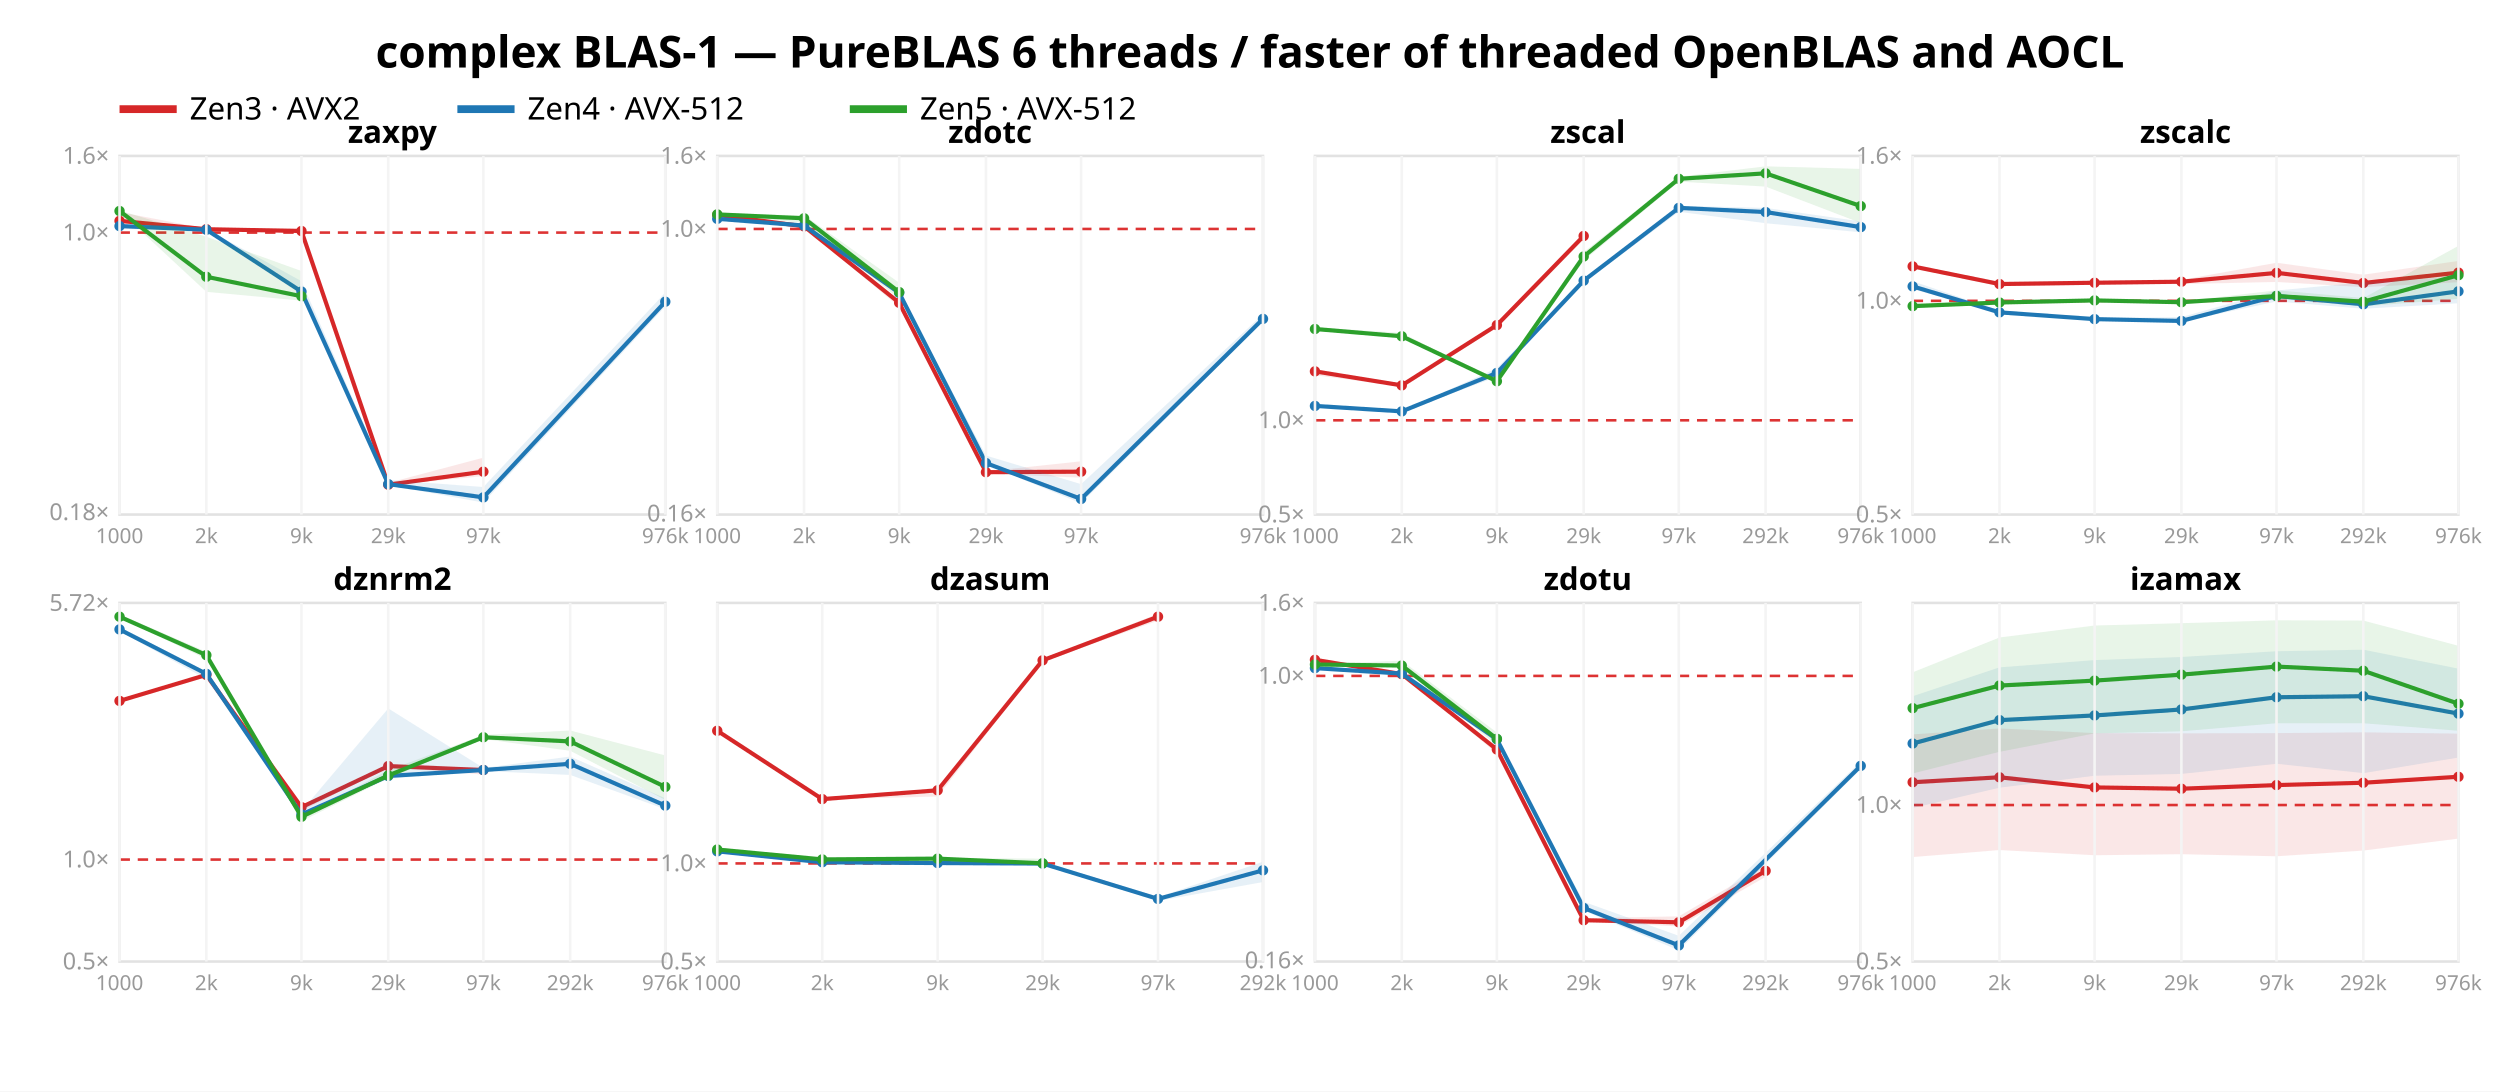
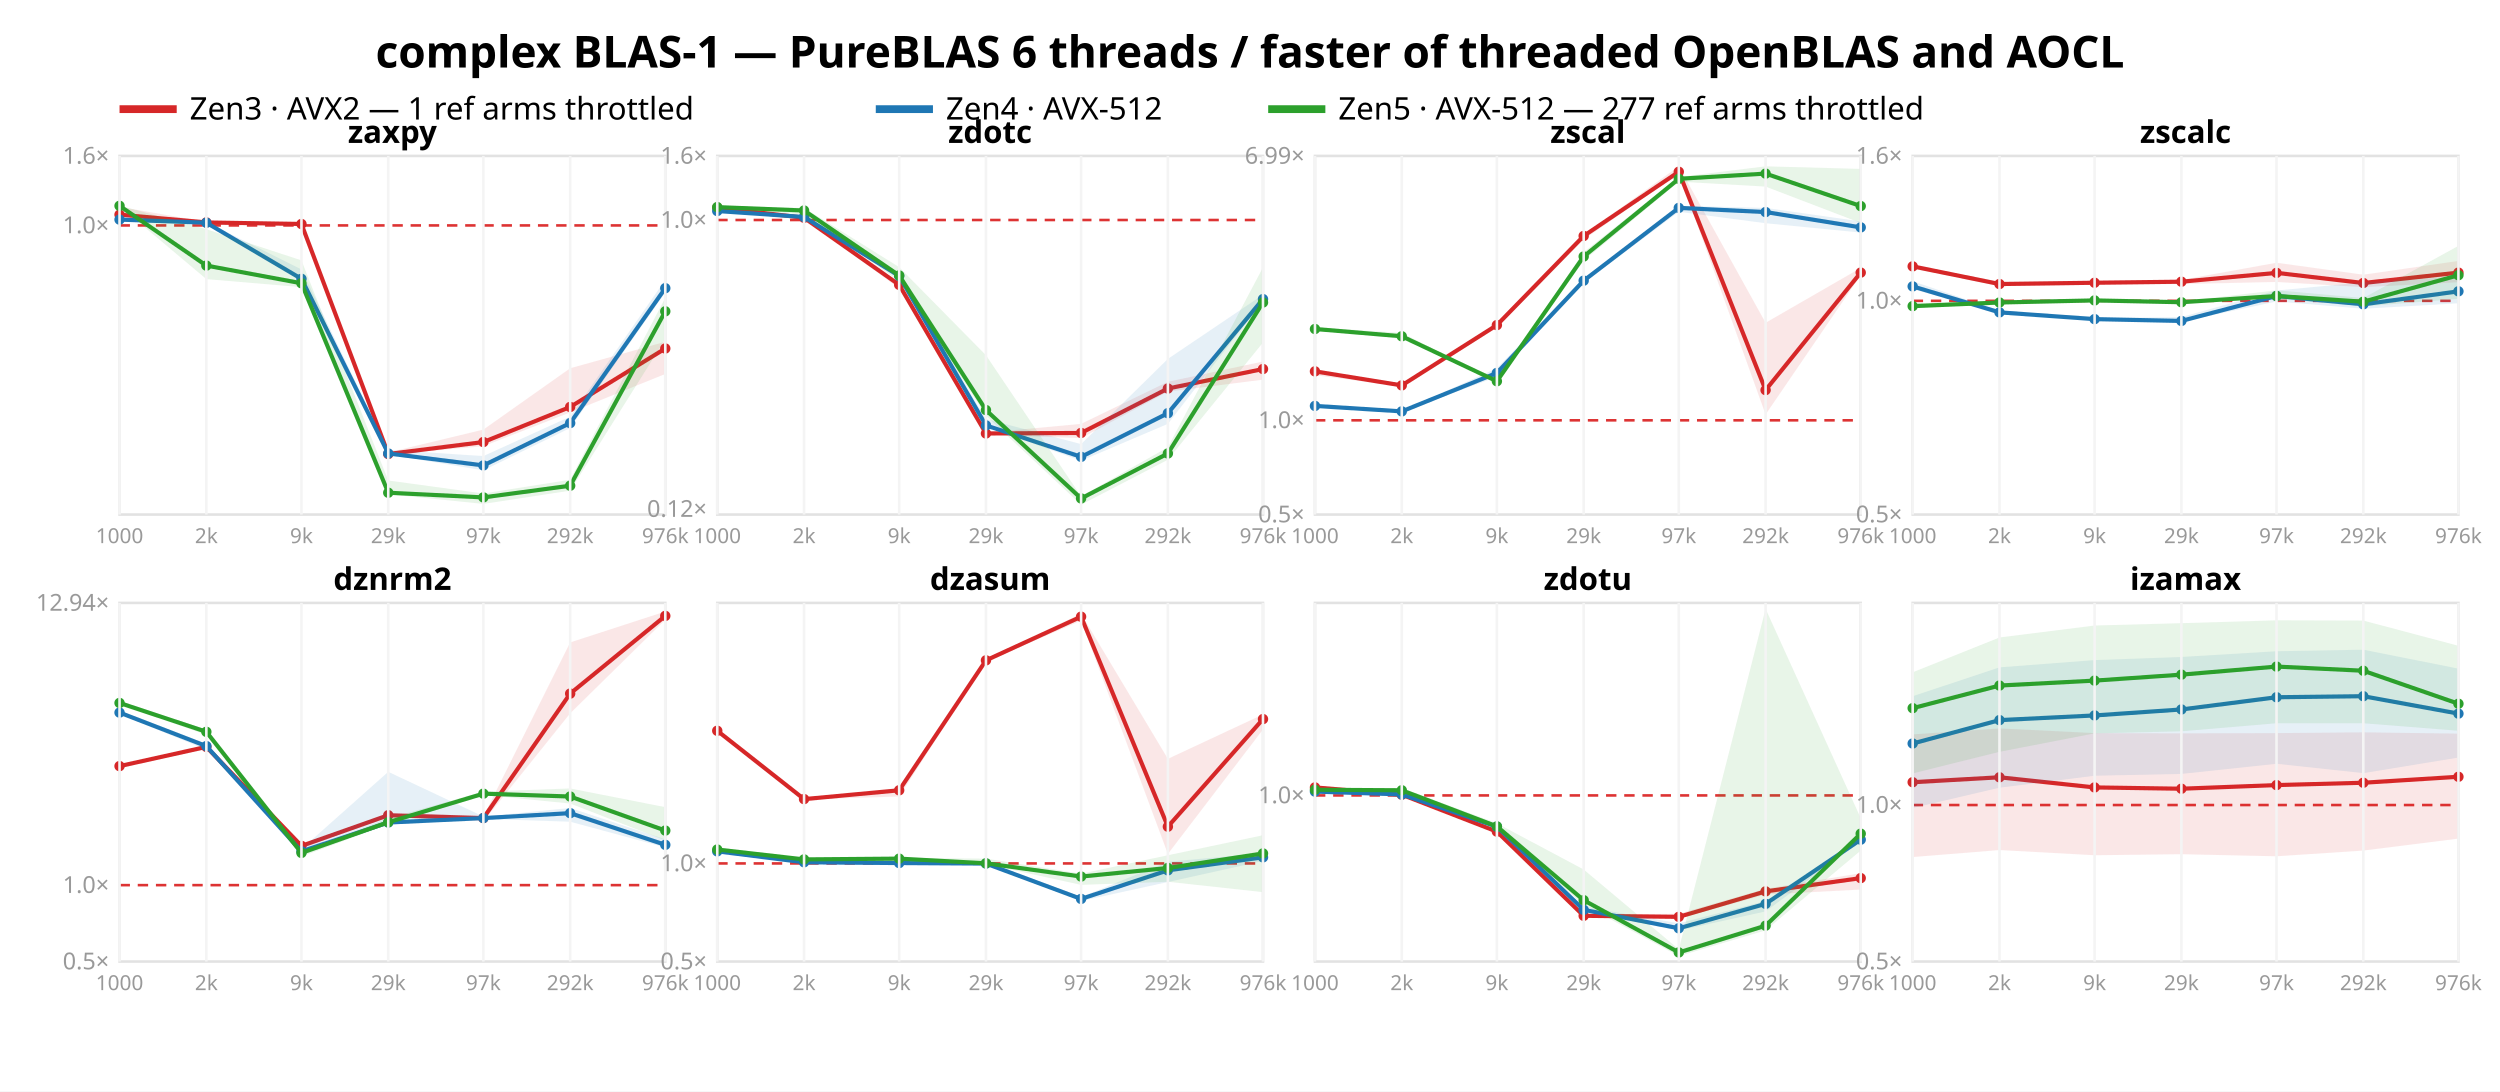
<svg xmlns="http://www.w3.org/2000/svg" width="962" height="420" font-family="sans-serif">
  <rect width="962" height="420" fill="white" />
  <text x="481.0" y="26" text-anchor="middle" font-size="17" font-weight="bold">complex BLAS-1 — PureBLAS 6 threads / faster of threaded OpenBLAS and AOCL</text>
  <line x1="46" y1="42" x2="68" y2="42" stroke="#d62728" stroke-width="3" />
-   <text x="73" y="46" font-size="12">Zen3 · AVX2</text>
-   <line x1="176" y1="42" x2="198" y2="42" stroke="#1f77b4" stroke-width="3" />
-   <text x="203" y="46" font-size="12">Zen4 · AVX-512</text>
-   <line x1="327" y1="42" x2="349" y2="42" stroke="#2ca02c" stroke-width="3" />
-   <text x="354" y="46" font-size="12">Zen5 · AVX-512</text>
+   <text x="73" y="46" font-size="12">Zen3 · AVX2 — 1 ref arms throttled</text>
+   <line x1="337" y1="42" x2="359" y2="42" stroke="#1f77b4" stroke-width="3" />
+   <text x="364" y="46" font-size="12">Zen4 · AVX-512</text>
+   <line x1="488" y1="42" x2="510" y2="42" stroke="#2ca02c" stroke-width="3" />
+   <text x="515" y="46" font-size="12">Zen5 · AVX-512 — 277 ref arms throttled</text>
  <rect x="46" y="60" width="210" height="138" fill="none" stroke="#e2e2e2" />
-   <line x1="46" y1="89.5" x2="256" y2="89.5" stroke="#d33" stroke-dasharray="4 3" />
-   <text x="42" y="200.131" text-anchor="end" font-size="9" fill="#999">0.18×</text>
-   <text x="42" y="92.5" text-anchor="end" font-size="9" fill="#999">1.0×</text>
+   <line x1="46" y1="86.747" x2="256" y2="86.747" stroke="#d33" stroke-dasharray="4 3" />
+   <text x="42" y="89.747" text-anchor="end" font-size="9" fill="#999">1.0×</text>
  <text x="42" y="63.0" text-anchor="end" font-size="9" fill="#999">1.6×</text>
-   <polygon points="46.0,81.6 79.4,88.0 116.0,87.8 149.4,185.8 186.0,176.1 186.0,183.2 149.4,186.7 116.0,89.6 79.4,88.4 46.0,85.8" fill="#d62728" opacity="0.11" />
-   <polyline points="46.0,85.0 79.4,88.2 116.0,88.9 149.4,186.5 186.0,181.5" fill="none" stroke="#d62728" stroke-width="1.6" />
-   <circle cx="46.0" cy="85.0" r="2" fill="#d62728" />
-   <circle cx="79.4" cy="88.2" r="2" fill="#d62728" />
-   <circle cx="116.0" cy="88.9" r="2" fill="#d62728" />
-   <circle cx="149.4" cy="186.5" r="2" fill="#d62728" />
-   <circle cx="186.0" cy="181.5" r="2" fill="#d62728" />
-   <polygon points="46.0,86.1 79.4,88.1 116.0,108.2 149.4,184.7 186.0,187.4 256.0,112.6 256.0,117.9 186.0,193.4 149.4,186.7 116.0,112.5 79.4,88.4 46.0,87.8" fill="#1f77b4" opacity="0.11" />
-   <polyline points="46.0,87.0 79.4,88.4 116.0,112.2 149.4,186.3 186.0,191.4 256.0,116.1" fill="none" stroke="#1f77b4" stroke-width="1.6" />
-   <circle cx="46.0" cy="87.0" r="2" fill="#1f77b4" />
-   <circle cx="79.4" cy="88.4" r="2" fill="#1f77b4" />
-   <circle cx="116.0" cy="112.2" r="2" fill="#1f77b4" />
-   <circle cx="149.4" cy="186.3" r="2" fill="#1f77b4" />
-   <circle cx="186.0" cy="191.4" r="2" fill="#1f77b4" />
-   <circle cx="256.0" cy="116.1" r="2" fill="#1f77b4" />
-   <polygon points="46.0,81.0 79.4,91.1 116.0,104.3 116.0,115.7 79.4,112.3 46.0,81.3" fill="#2ca02c" opacity="0.11" />
-   <polyline points="46.0,81.2 79.4,106.5 116.0,114.0" fill="none" stroke="#2ca02c" stroke-width="1.6" />
-   <circle cx="46.0" cy="81.2" r="2" fill="#2ca02c" />
-   <circle cx="79.4" cy="106.5" r="2" fill="#2ca02c" />
-   <circle cx="116.0" cy="114.0" r="2" fill="#2ca02c" />
+   <polygon points="46.0,79.6 79.4,85.4 116.0,85.2 149.4,174.1 186.0,165.3 219.4,141.7 256.0,131.5 256.0,143.9 219.4,158.7 186.0,171.7 149.4,174.9 116.0,86.8 79.4,85.7 46.0,83.4" fill="#d62728" opacity="0.11" />
+   <polyline points="46.0,82.6 79.4,85.6 116.0,86.2 149.4,174.7 186.0,170.1 219.4,156.6 256.0,134.1" fill="none" stroke="#d62728" stroke-width="1.6" />
+   <circle cx="46.0" cy="82.6" r="2" fill="#d62728" />
+   <circle cx="79.4" cy="85.6" r="2" fill="#d62728" />
+   <circle cx="116.0" cy="86.2" r="2" fill="#d62728" />
+   <circle cx="149.4" cy="174.7" r="2" fill="#d62728" />
+   <circle cx="186.0" cy="170.1" r="2" fill="#d62728" />
+   <circle cx="219.4" cy="156.6" r="2" fill="#d62728" />
+   <circle cx="256.0" cy="134.1" r="2" fill="#d62728" />
+   <polygon points="46.0,83.6 79.4,85.4 116.0,103.7 149.4,173.1 186.0,175.5 219.4,160.3 256.0,107.7 256.0,112.5 219.4,164.7 186.0,181.0 149.4,174.9 116.0,107.6 79.4,85.7 46.0,85.2" fill="#1f77b4" opacity="0.11" />
+   <polyline points="46.0,84.5 79.4,85.7 116.0,107.3 149.4,174.5 186.0,179.1 219.4,162.8 256.0,110.9" fill="none" stroke="#1f77b4" stroke-width="1.6" />
+   <circle cx="46.0" cy="84.5" r="2" fill="#1f77b4" />
+   <circle cx="79.4" cy="85.7" r="2" fill="#1f77b4" />
+   <circle cx="116.0" cy="107.3" r="2" fill="#1f77b4" />
+   <circle cx="149.4" cy="174.5" r="2" fill="#1f77b4" />
+   <circle cx="186.0" cy="179.1" r="2" fill="#1f77b4" />
+   <circle cx="219.4" cy="162.8" r="2" fill="#1f77b4" />
+   <circle cx="256.0" cy="110.9" r="2" fill="#1f77b4" />
+   <polygon points="46.0,79.1 79.4,88.2 116.0,100.2 149.4,184.9 186.0,189.9 219.4,184.6 256.0,114.6 256.0,130.5 219.4,188.8 186.0,193.9 149.4,190.2 116.0,110.5 79.4,107.4 46.0,79.3" fill="#2ca02c" opacity="0.11" />
+   <polyline points="46.0,79.2 79.4,102.2 116.0,109.0 149.4,189.6 186.0,191.4 219.4,186.9 256.0,119.8" fill="none" stroke="#2ca02c" stroke-width="1.6" />
+   <circle cx="46.0" cy="79.2" r="2" fill="#2ca02c" />
+   <circle cx="79.4" cy="102.2" r="2" fill="#2ca02c" />
+   <circle cx="116.0" cy="109.0" r="2" fill="#2ca02c" />
+   <circle cx="149.4" cy="189.6" r="2" fill="#2ca02c" />
+   <circle cx="186.0" cy="191.4" r="2" fill="#2ca02c" />
+   <circle cx="219.4" cy="186.9" r="2" fill="#2ca02c" />
+   <circle cx="256.0" cy="119.8" r="2" fill="#2ca02c" />
  <text x="151.0" y="55" text-anchor="middle" font-size="12" font-weight="bold">zaxpy</text>
  <line x1="46.0" y1="60" x2="46.0" y2="198" stroke="#f4f4f4" />
  <text x="46.0" y="209" text-anchor="middle" font-size="8" fill="#999">1000</text>
  <line x1="79.4" y1="60" x2="79.4" y2="198" stroke="#f4f4f4" />
  <text x="79.4" y="209" text-anchor="middle" font-size="8" fill="#999">2k</text>
  <line x1="116.0" y1="60" x2="116.0" y2="198" stroke="#f4f4f4" />
  <text x="116.0" y="209" text-anchor="middle" font-size="8" fill="#999">9k</text>
  <line x1="149.4" y1="60" x2="149.4" y2="198" stroke="#f4f4f4" />
  <text x="149.4" y="209" text-anchor="middle" font-size="8" fill="#999">29k</text>
  <line x1="186.0" y1="60" x2="186.0" y2="198" stroke="#f4f4f4" />
  <text x="186.0" y="209" text-anchor="middle" font-size="8" fill="#999">97k</text>
+   <line x1="219.4" y1="60" x2="219.4" y2="198" stroke="#f4f4f4" />
+   <text x="219.4" y="209" text-anchor="middle" font-size="8" fill="#999">292k</text>
  <line x1="256.0" y1="60" x2="256.0" y2="198" stroke="#f4f4f4" />
  <text x="256.0" y="209" text-anchor="middle" font-size="8" fill="#999">976k</text>
  <rect x="276" y="60" width="210" height="138" fill="none" stroke="#e2e2e2" />
-   <line x1="276" y1="88.101" x2="486" y2="88.101" stroke="#d33" stroke-dasharray="4 3" />
-   <text x="272" y="200.667" text-anchor="end" font-size="9" fill="#999">0.16×</text>
-   <text x="272" y="91.101" text-anchor="end" font-size="9" fill="#999">1.0×</text>
+   <line x1="276" y1="84.658" x2="486" y2="84.658" stroke="#d33" stroke-dasharray="4 3" />
+   <text x="272" y="198.894" text-anchor="end" font-size="9" fill="#999">0.12×</text>
+   <text x="272" y="87.658" text-anchor="end" font-size="9" fill="#999">1.0×</text>
  <text x="272" y="63.0" text-anchor="end" font-size="9" fill="#999">1.6×</text>
-   <polygon points="276.0,82.2 309.4,87.1 346.0,116.3 379.4,181.4 416.0,177.5 416.0,183.8 379.4,182.3 346.0,118.1 309.4,87.5 276.0,83.2" fill="#d62728" opacity="0.11" />
-   <polyline points="276.0,82.7 309.4,87.1 346.0,116.5 379.4,181.7 416.0,181.5" fill="none" stroke="#d62728" stroke-width="1.6" />
-   <circle cx="276.0" cy="82.7" r="2" fill="#d62728" />
-   <circle cx="309.4" cy="87.1" r="2" fill="#d62728" />
-   <circle cx="346.0" cy="116.5" r="2" fill="#d62728" />
-   <circle cx="379.4" cy="181.7" r="2" fill="#d62728" />
-   <circle cx="416.0" cy="181.5" r="2" fill="#d62728" />
-   <polygon points="276.0,83.7 309.4,86.8 346.0,112.2 379.4,175.3 416.0,186.3 486.0,120.9 486.0,123.7 416.0,193.7 379.4,178.7 346.0,112.8 309.4,86.9 276.0,84.8" fill="#1f77b4" opacity="0.11" />
-   <polyline points="276.0,84.2 309.4,86.8 346.0,112.7 379.4,178.2 416.0,192.0 486.0,122.7" fill="none" stroke="#1f77b4" stroke-width="1.6" />
-   <circle cx="276.0" cy="84.2" r="2" fill="#1f77b4" />
-   <circle cx="309.4" cy="86.8" r="2" fill="#1f77b4" />
-   <circle cx="346.0" cy="112.7" r="2" fill="#1f77b4" />
-   <circle cx="379.4" cy="178.2" r="2" fill="#1f77b4" />
-   <circle cx="416.0" cy="192.0" r="2" fill="#1f77b4" />
-   <circle cx="486.0" cy="122.7" r="2" fill="#1f77b4" />
-   <polygon points="276.0,82.3 309.4,82.8 346.0,108.8 346.0,114.9 309.4,85.8 276.0,82.5" fill="#2ca02c" opacity="0.11" />
-   <polyline points="276.0,82.5 309.4,84.0 346.0,112.4" fill="none" stroke="#2ca02c" stroke-width="1.6" />
-   <circle cx="276.0" cy="82.5" r="2" fill="#2ca02c" />
-   <circle cx="309.4" cy="84.0" r="2" fill="#2ca02c" />
-   <circle cx="346.0" cy="112.4" r="2" fill="#2ca02c" />
+   <polygon points="276.0,79.5 309.4,83.7 346.0,109.4 379.4,166.5 416.0,163.1 449.4,146.9 486.0,139.1 486.0,146.1 449.4,150.7 416.0,168.6 379.4,167.3 346.0,111.0 309.4,84.1 276.0,80.4" fill="#d62728" opacity="0.11" />
+   <polyline points="276.0,79.9 309.4,83.8 346.0,109.6 379.4,166.8 416.0,166.6 449.4,149.5 486.0,142.0" fill="none" stroke="#d62728" stroke-width="1.6" />
+   <circle cx="276.0" cy="79.9" r="2" fill="#d62728" />
+   <circle cx="309.4" cy="83.8" r="2" fill="#d62728" />
+   <circle cx="346.0" cy="109.6" r="2" fill="#d62728" />
+   <circle cx="379.4" cy="166.8" r="2" fill="#d62728" />
+   <circle cx="416.0" cy="166.6" r="2" fill="#d62728" />
+   <circle cx="449.4" cy="149.5" r="2" fill="#d62728" />
+   <circle cx="486.0" cy="142.0" r="2" fill="#d62728" />
+   <polygon points="276.0,80.8 309.4,83.5 346.0,105.8 379.4,161.2 416.0,170.9 449.4,138.1 486.0,113.4 486.0,115.9 449.4,163.1 416.0,177.3 379.4,164.2 346.0,106.3 309.4,83.6 276.0,81.8" fill="#1f77b4" opacity="0.11" />
+   <polyline points="276.0,81.2 309.4,83.5 346.0,106.2 379.4,163.7 416.0,175.8 449.4,159.0 486.0,115.1" fill="none" stroke="#1f77b4" stroke-width="1.6" />
+   <circle cx="276.0" cy="81.2" r="2" fill="#1f77b4" />
+   <circle cx="309.4" cy="83.5" r="2" fill="#1f77b4" />
+   <circle cx="346.0" cy="106.2" r="2" fill="#1f77b4" />
+   <circle cx="379.4" cy="163.7" r="2" fill="#1f77b4" />
+   <circle cx="416.0" cy="175.8" r="2" fill="#1f77b4" />
+   <circle cx="449.4" cy="159.0" r="2" fill="#1f77b4" />
+   <circle cx="486.0" cy="115.1" r="2" fill="#1f77b4" />
+   <polygon points="276.0,79.6 309.4,80.0 346.0,102.8 379.4,136.7 416.0,191.0 449.4,172.1 486.0,102.9 486.0,131.8 449.4,176.9 416.0,194.2 379.4,160.0 346.0,108.2 309.4,82.6 276.0,79.8" fill="#2ca02c" opacity="0.11" />
+   <polyline points="276.0,79.7 309.4,81.0 346.0,106.0 379.4,157.8 416.0,191.8 449.4,174.5 486.0,116.4" fill="none" stroke="#2ca02c" stroke-width="1.6" />
+   <circle cx="276.0" cy="79.7" r="2" fill="#2ca02c" />
+   <circle cx="309.4" cy="81.0" r="2" fill="#2ca02c" />
+   <circle cx="346.0" cy="106.0" r="2" fill="#2ca02c" />
+   <circle cx="379.4" cy="157.8" r="2" fill="#2ca02c" />
+   <circle cx="416.0" cy="191.8" r="2" fill="#2ca02c" />
+   <circle cx="449.4" cy="174.5" r="2" fill="#2ca02c" />
+   <circle cx="486.0" cy="116.4" r="2" fill="#2ca02c" />
  <text x="381.0" y="55" text-anchor="middle" font-size="12" font-weight="bold">zdotc</text>
  <line x1="276.0" y1="60" x2="276.0" y2="198" stroke="#f4f4f4" />
  <text x="276.0" y="209" text-anchor="middle" font-size="8" fill="#999">1000</text>
  <line x1="309.4" y1="60" x2="309.4" y2="198" stroke="#f4f4f4" />
  <text x="309.4" y="209" text-anchor="middle" font-size="8" fill="#999">2k</text>
  <line x1="346.0" y1="60" x2="346.0" y2="198" stroke="#f4f4f4" />
  <text x="346.0" y="209" text-anchor="middle" font-size="8" fill="#999">9k</text>
  <line x1="379.4" y1="60" x2="379.4" y2="198" stroke="#f4f4f4" />
  <text x="379.4" y="209" text-anchor="middle" font-size="8" fill="#999">29k</text>
  <line x1="416.0" y1="60" x2="416.0" y2="198" stroke="#f4f4f4" />
  <text x="416.0" y="209" text-anchor="middle" font-size="8" fill="#999">97k</text>
+   <line x1="449.4" y1="60" x2="449.4" y2="198" stroke="#f4f4f4" />
+   <text x="449.4" y="209" text-anchor="middle" font-size="8" fill="#999">292k</text>
  <line x1="486.0" y1="60" x2="486.0" y2="198" stroke="#f4f4f4" />
  <text x="486.0" y="209" text-anchor="middle" font-size="8" fill="#999">976k</text>
  <rect x="506" y="60" width="210" height="138" fill="none" stroke="#e2e2e2" />
-   <line x1="506" y1="161.733" x2="716" y2="161.733" stroke="#d33" stroke-dasharray="4 3" />
+   <line x1="506" y1="161.737" x2="716" y2="161.737" stroke="#d33" stroke-dasharray="4 3" />
  <text x="502" y="201.0" text-anchor="end" font-size="9" fill="#999">0.5×</text>
-   <text x="502" y="164.733" text-anchor="end" font-size="9" fill="#999">1.0×</text>
-   <polygon points="506.0,142.7 539.4,148.0 576.0,124.1 609.4,90.2 609.4,92.2 576.0,125.9 539.4,148.7 506.0,144.4" fill="#d62728" opacity="0.11" />
-   <polyline points="506.0,142.9 539.4,148.3 576.0,125.1 609.4,90.8" fill="none" stroke="#d62728" stroke-width="1.6" />
+   <text x="502" y="164.737" text-anchor="end" font-size="9" fill="#999">1.0×</text>
+   <text x="502" y="63.008" text-anchor="end" font-size="9" fill="#999">6.99×</text>
+   <polygon points="506.0,142.7 539.4,148.0 576.0,124.1 609.4,90.2 646.0,64.0 679.4,124.2 716.0,103.1 716.0,105.9 679.4,159.5 646.0,66.7 609.4,92.2 576.0,125.9 539.4,148.7 506.0,144.4" fill="#d62728" opacity="0.11" />
+   <polyline points="506.0,142.9 539.4,148.3 576.0,125.1 609.4,90.8 646.0,66.1 679.4,150.1 716.0,104.9" fill="none" stroke="#d62728" stroke-width="1.6" />
  <circle cx="506.0" cy="142.9" r="2" fill="#d62728" />
  <circle cx="539.4" cy="148.3" r="2" fill="#d62728" />
  <circle cx="576.0" cy="125.1" r="2" fill="#d62728" />
  <circle cx="609.4" cy="90.8" r="2" fill="#d62728" />
-   <polygon points="506.0,156.1 539.4,158.1 576.0,141.7 609.4,107.1 646.0,79.2 679.4,80.0 716.0,85.2 716.0,89.4 679.4,85.9 646.0,81.5 609.4,108.8 576.0,145.0 539.4,158.5 506.0,156.4" fill="#1f77b4" opacity="0.11" />
-   <polyline points="506.0,156.2 539.4,158.3 576.0,143.5 609.4,108.0 646.0,80.0 679.4,81.6 716.0,87.4" fill="none" stroke="#1f77b4" stroke-width="1.6" />
+   <circle cx="646.0" cy="66.1" r="2" fill="#d62728" />
+   <circle cx="679.4" cy="150.1" r="2" fill="#d62728" />
+   <circle cx="716.0" cy="104.9" r="2" fill="#d62728" />
+   <polygon points="506.0,156.1 539.4,158.1 576.0,141.7 609.4,107.1 646.0,79.2 679.4,80.0 716.0,85.2 716.0,89.5 679.4,85.9 646.0,81.5 609.4,108.8 576.0,145.0 539.4,158.5 506.0,156.4" fill="#1f77b4" opacity="0.11" />
+   <polyline points="506.0,156.2 539.4,158.3 576.0,143.5 609.4,108.0 646.0,80.0 679.4,81.6 716.0,87.5" fill="none" stroke="#1f77b4" stroke-width="1.6" />
  <circle cx="506.0" cy="156.2" r="2" fill="#1f77b4" />
  <circle cx="539.4" cy="158.3" r="2" fill="#1f77b4" />
  <circle cx="576.0" cy="143.5" r="2" fill="#1f77b4" />
  <circle cx="609.4" cy="108.0" r="2" fill="#1f77b4" />
  <circle cx="646.0" cy="80.0" r="2" fill="#1f77b4" />
  <circle cx="679.4" cy="81.6" r="2" fill="#1f77b4" />
-   <circle cx="716.0" cy="87.4" r="2" fill="#1f77b4" />
-   <polygon points="506.0,126.0 539.4,128.1 576.0,146.6 609.4,97.0 646.0,68.0 679.4,64.0 716.0,65.0 716.0,85.8 679.4,71.8 646.0,69.9 609.4,100.3 576.0,147.1 539.4,130.3 506.0,127.0" fill="#2ca02c" opacity="0.11" />
-   <polyline points="506.0,126.6 539.4,129.4 576.0,146.7 609.4,98.7 646.0,68.8 679.4,66.7 716.0,79.3" fill="none" stroke="#2ca02c" stroke-width="1.6" />
+   <circle cx="716.0" cy="87.5" r="2" fill="#1f77b4" />
+   <polygon points="506.0,126.0 539.4,128.1 576.0,146.6 609.4,97.0 646.0,68.1 679.4,64.0 716.0,65.0 716.0,85.8 679.4,71.8 646.0,69.9 609.4,100.3 576.0,147.1 539.4,130.4 506.0,127.0" fill="#2ca02c" opacity="0.11" />
+   <polyline points="506.0,126.6 539.4,129.4 576.0,146.7 609.4,98.7 646.0,68.8 679.4,66.8 716.0,79.3" fill="none" stroke="#2ca02c" stroke-width="1.6" />
  <circle cx="506.0" cy="126.6" r="2" fill="#2ca02c" />
  <circle cx="539.4" cy="129.4" r="2" fill="#2ca02c" />
  <circle cx="576.0" cy="146.7" r="2" fill="#2ca02c" />
  <circle cx="609.4" cy="98.7" r="2" fill="#2ca02c" />
  <circle cx="646.0" cy="68.8" r="2" fill="#2ca02c" />
-   <circle cx="679.4" cy="66.7" r="2" fill="#2ca02c" />
+   <circle cx="679.4" cy="66.8" r="2" fill="#2ca02c" />
  <circle cx="716.0" cy="79.3" r="2" fill="#2ca02c" />
  <text x="611.0" y="55" text-anchor="middle" font-size="12" font-weight="bold">zscal</text>
  <line x1="506.0" y1="60" x2="506.0" y2="198" stroke="#f4f4f4" />
  <text x="506.0" y="209" text-anchor="middle" font-size="8" fill="#999">1000</text>
  <line x1="539.4" y1="60" x2="539.4" y2="198" stroke="#f4f4f4" />
  <text x="539.4" y="209" text-anchor="middle" font-size="8" fill="#999">2k</text>
  <line x1="576.0" y1="60" x2="576.0" y2="198" stroke="#f4f4f4" />
  <text x="576.0" y="209" text-anchor="middle" font-size="8" fill="#999">9k</text>
  <line x1="609.4" y1="60" x2="609.4" y2="198" stroke="#f4f4f4" />
  <text x="609.4" y="209" text-anchor="middle" font-size="8" fill="#999">29k</text>
  <line x1="646.0" y1="60" x2="646.0" y2="198" stroke="#f4f4f4" />
  <text x="646.0" y="209" text-anchor="middle" font-size="8" fill="#999">97k</text>
  <line x1="679.4" y1="60" x2="679.4" y2="198" stroke="#f4f4f4" />
  <text x="679.4" y="209" text-anchor="middle" font-size="8" fill="#999">292k</text>
  <line x1="716.0" y1="60" x2="716.0" y2="198" stroke="#f4f4f4" />
  <text x="716.0" y="209" text-anchor="middle" font-size="8" fill="#999">976k</text>
  <rect x="736" y="60" width="210" height="138" fill="none" stroke="#e2e2e2" />
  <line x1="736" y1="115.763" x2="946" y2="115.763" stroke="#d33" stroke-dasharray="4 3" />
  <text x="732" y="201.0" text-anchor="end" font-size="9" fill="#999">0.5×</text>
  <text x="732" y="118.763" text-anchor="end" font-size="9" fill="#999">1.0×</text>
  <text x="732" y="63.0" text-anchor="end" font-size="9" fill="#999">1.6×</text>
  <polygon points="736.0,102.0 769.4,108.4 806.0,108.1 839.4,107.7 876.0,101.1 909.4,105.7 946.0,100.4 946.0,108.6 909.4,110.5 876.0,108.5 839.4,109.3 806.0,109.6 769.4,110.1 736.0,103.2" fill="#d62728" opacity="0.11" />
  <polyline points="736.0,102.5 769.4,109.3 806.0,108.8 839.4,108.4 876.0,105.0 909.4,108.9 946.0,104.9" fill="none" stroke="#d62728" stroke-width="1.6" />
  <circle cx="736.0" cy="102.5" r="2" fill="#d62728" />
  <circle cx="769.4" cy="109.3" r="2" fill="#d62728" />
  <circle cx="806.0" cy="108.8" r="2" fill="#d62728" />
  <circle cx="839.4" cy="108.4" r="2" fill="#d62728" />
  <circle cx="876.0" cy="105.0" r="2" fill="#d62728" />
  <circle cx="909.4" cy="108.9" r="2" fill="#d62728" />
  <circle cx="946.0" cy="104.9" r="2" fill="#d62728" />
  <polygon points="736.0,108.2 769.4,119.6 806.0,122.4 839.4,122.0 876.0,111.8 909.4,108.6 946.0,106.5 946.0,116.7 909.4,118.8 876.0,116.0 839.4,123.8 806.0,123.1 769.4,120.4 736.0,111.3" fill="#1f77b4" opacity="0.11" />
  <polyline points="736.0,110.2 769.4,120.2 806.0,122.8 839.4,123.5 876.0,113.9 909.4,117.1 946.0,112.1" fill="none" stroke="#1f77b4" stroke-width="1.6" />
  <circle cx="736.0" cy="110.2" r="2" fill="#1f77b4" />
  <circle cx="769.4" cy="120.2" r="2" fill="#1f77b4" />
  <circle cx="806.0" cy="122.8" r="2" fill="#1f77b4" />
  <circle cx="839.4" cy="123.5" r="2" fill="#1f77b4" />
  <circle cx="876.0" cy="113.9" r="2" fill="#1f77b4" />
  <circle cx="909.4" cy="117.1" r="2" fill="#1f77b4" />
  <circle cx="946.0" cy="112.1" r="2" fill="#1f77b4" />
  <polygon points="736.0,116.6 769.4,116.3 806.0,115.2 839.4,116.0 876.0,111.7 909.4,114.7 946.0,94.6 946.0,115.0 909.4,117.9 876.0,114.9 839.4,116.5 806.0,115.7 769.4,116.6 736.0,118.4" fill="#2ca02c" opacity="0.11" />
  <polyline points="736.0,117.8 769.4,116.4 806.0,115.6 839.4,116.3 876.0,113.9 909.4,116.1 946.0,105.9" fill="none" stroke="#2ca02c" stroke-width="1.6" />
  <circle cx="736.0" cy="117.8" r="2" fill="#2ca02c" />
  <circle cx="769.4" cy="116.4" r="2" fill="#2ca02c" />
  <circle cx="806.0" cy="115.6" r="2" fill="#2ca02c" />
  <circle cx="839.4" cy="116.3" r="2" fill="#2ca02c" />
  <circle cx="876.0" cy="113.9" r="2" fill="#2ca02c" />
  <circle cx="909.4" cy="116.1" r="2" fill="#2ca02c" />
  <circle cx="946.0" cy="105.9" r="2" fill="#2ca02c" />
  <text x="841.0" y="55" text-anchor="middle" font-size="12" font-weight="bold">zscalc</text>
  <line x1="736.0" y1="60" x2="736.0" y2="198" stroke="#f4f4f4" />
  <text x="736.0" y="209" text-anchor="middle" font-size="8" fill="#999">1000</text>
  <line x1="769.4" y1="60" x2="769.4" y2="198" stroke="#f4f4f4" />
  <text x="769.4" y="209" text-anchor="middle" font-size="8" fill="#999">2k</text>
  <line x1="806.0" y1="60" x2="806.0" y2="198" stroke="#f4f4f4" />
  <text x="806.0" y="209" text-anchor="middle" font-size="8" fill="#999">9k</text>
  <line x1="839.4" y1="60" x2="839.4" y2="198" stroke="#f4f4f4" />
  <text x="839.4" y="209" text-anchor="middle" font-size="8" fill="#999">29k</text>
  <line x1="876.0" y1="60" x2="876.0" y2="198" stroke="#f4f4f4" />
  <text x="876.0" y="209" text-anchor="middle" font-size="8" fill="#999">97k</text>
  <line x1="909.4" y1="60" x2="909.4" y2="198" stroke="#f4f4f4" />
  <text x="909.4" y="209" text-anchor="middle" font-size="8" fill="#999">292k</text>
  <line x1="946.0" y1="60" x2="946.0" y2="198" stroke="#f4f4f4" />
  <text x="946.0" y="209" text-anchor="middle" font-size="8" fill="#999">976k</text>
  <rect x="46" y="232" width="210" height="138" fill="none" stroke="#e2e2e2" />
-   <line x1="46" y1="330.764" x2="256" y2="330.764" stroke="#d33" stroke-dasharray="4 3" />
+   <line x1="46" y1="340.601" x2="256" y2="340.601" stroke="#d33" stroke-dasharray="4 3" />
  <text x="42" y="373.0" text-anchor="end" font-size="9" fill="#999">0.5×</text>
-   <text x="42" y="333.764" text-anchor="end" font-size="9" fill="#999">1.0×</text>
-   <text x="42" y="235.045" text-anchor="end" font-size="9" fill="#999">5.72×</text>
-   <polygon points="46.0,269.5 79.4,259.6 116.0,310.2 149.4,294.5 186.0,295.5 186.0,298.1 149.4,295.1 116.0,312.1 79.4,259.9 46.0,269.7" fill="#d62728" opacity="0.11" />
-   <polyline points="46.0,269.7 79.4,259.7 116.0,310.6 149.4,294.8 186.0,296.3" fill="none" stroke="#d62728" stroke-width="1.6" />
-   <circle cx="46.0" cy="269.7" r="2" fill="#d62728" />
-   <circle cx="79.4" cy="259.7" r="2" fill="#d62728" />
-   <circle cx="116.0" cy="310.6" r="2" fill="#d62728" />
-   <circle cx="149.4" cy="294.8" r="2" fill="#d62728" />
-   <circle cx="186.0" cy="296.3" r="2" fill="#d62728" />
-   <polygon points="46.0,241.5 79.4,259.2 116.0,312.1 149.4,272.6 186.0,295.5 219.4,291.1 256.0,307.2 256.0,311.4 219.4,298.2 186.0,296.7 149.4,299.7 116.0,313.5 79.4,261.3 46.0,242.9" fill="#1f77b4" opacity="0.11" />
-   <polyline points="46.0,242.2 79.4,259.3 116.0,313.4 149.4,298.6 186.0,296.3 219.4,293.9 256.0,310.0" fill="none" stroke="#1f77b4" stroke-width="1.6" />
-   <circle cx="46.0" cy="242.2" r="2" fill="#1f77b4" />
-   <circle cx="79.4" cy="259.3" r="2" fill="#1f77b4" />
-   <circle cx="116.0" cy="313.4" r="2" fill="#1f77b4" />
-   <circle cx="149.4" cy="298.6" r="2" fill="#1f77b4" />
-   <circle cx="186.0" cy="296.3" r="2" fill="#1f77b4" />
-   <circle cx="219.4" cy="293.9" r="2" fill="#1f77b4" />
-   <circle cx="256.0" cy="310.0" r="2" fill="#1f77b4" />
-   <polygon points="46.0,236.4 79.4,250.8 116.0,314.0 149.4,296.4 186.0,282.8 219.4,281.1 256.0,290.7 256.0,307.8 219.4,288.9 186.0,284.4 149.4,299.5 116.0,316.0 79.4,253.6 46.0,237.7" fill="#2ca02c" opacity="0.11" />
-   <polyline points="46.0,237.3 79.4,252.1 116.0,314.3 149.4,298.4 186.0,283.7 219.4,285.3 256.0,302.8" fill="none" stroke="#2ca02c" stroke-width="1.6" />
-   <circle cx="46.0" cy="237.3" r="2" fill="#2ca02c" />
-   <circle cx="79.4" cy="252.1" r="2" fill="#2ca02c" />
-   <circle cx="116.0" cy="314.3" r="2" fill="#2ca02c" />
-   <circle cx="149.4" cy="298.4" r="2" fill="#2ca02c" />
-   <circle cx="186.0" cy="283.7" r="2" fill="#2ca02c" />
-   <circle cx="219.4" cy="285.3" r="2" fill="#2ca02c" />
-   <circle cx="256.0" cy="302.8" r="2" fill="#2ca02c" />
+   <text x="42" y="343.601" text-anchor="end" font-size="9" fill="#999">1.0×</text>
+   <text x="42" y="235.006" text-anchor="end" font-size="9" fill="#999">12.94×</text>
+   <polygon points="46.0,294.7 79.4,287.3 116.0,325.2 149.4,313.4 186.0,314.2 219.4,247.2 256.0,235.3 256.0,238.5 219.4,274.5 186.0,316.1 149.4,313.9 116.0,326.6 79.4,287.5 46.0,294.9" fill="#d62728" opacity="0.11" />
+   <polyline points="46.0,294.8 79.4,287.4 116.0,325.5 149.4,313.7 186.0,314.8 219.4,266.9 256.0,237.0" fill="none" stroke="#d62728" stroke-width="1.6" />
+   <circle cx="46.0" cy="294.8" r="2" fill="#d62728" />
+   <circle cx="79.4" cy="287.4" r="2" fill="#d62728" />
+   <circle cx="116.0" cy="325.5" r="2" fill="#d62728" />
+   <circle cx="149.4" cy="313.7" r="2" fill="#d62728" />
+   <circle cx="186.0" cy="314.8" r="2" fill="#d62728" />
+   <circle cx="219.4" cy="266.9" r="2" fill="#d62728" />
+   <circle cx="256.0" cy="237.0" r="2" fill="#d62728" />
+   <polygon points="46.0,273.7 79.4,287.0 116.0,326.7 149.4,297.0 186.0,314.2 219.4,310.9 256.0,323.0 256.0,326.1 219.4,316.2 186.0,315.1 149.4,317.3 116.0,327.7 79.4,288.5 46.0,274.8" fill="#1f77b4" opacity="0.11" />
+   <polyline points="46.0,274.2 79.4,287.1 116.0,327.6 149.4,316.5 186.0,314.8 219.4,312.9 256.0,325.1" fill="none" stroke="#1f77b4" stroke-width="1.6" />
+   <circle cx="46.0" cy="274.2" r="2" fill="#1f77b4" />
+   <circle cx="79.4" cy="287.1" r="2" fill="#1f77b4" />
+   <circle cx="116.0" cy="327.6" r="2" fill="#1f77b4" />
+   <circle cx="149.4" cy="316.5" r="2" fill="#1f77b4" />
+   <circle cx="186.0" cy="314.8" r="2" fill="#1f77b4" />
+   <circle cx="219.4" cy="312.9" r="2" fill="#1f77b4" />
+   <circle cx="256.0" cy="325.1" r="2" fill="#1f77b4" />
+   <polygon points="46.0,269.9 79.4,280.7 116.0,328.0 149.4,314.9 186.0,304.6 219.4,303.4 256.0,310.6 256.0,323.4 219.4,309.2 186.0,305.9 149.4,317.2 116.0,329.6 79.4,282.8 46.0,270.9" fill="#2ca02c" opacity="0.11" />
+   <polyline points="46.0,270.5 79.4,281.6 116.0,328.2 149.4,316.4 186.0,305.4 219.4,306.5 256.0,319.6" fill="none" stroke="#2ca02c" stroke-width="1.6" />
+   <circle cx="46.0" cy="270.5" r="2" fill="#2ca02c" />
+   <circle cx="79.4" cy="281.6" r="2" fill="#2ca02c" />
+   <circle cx="116.0" cy="328.2" r="2" fill="#2ca02c" />
+   <circle cx="149.4" cy="316.4" r="2" fill="#2ca02c" />
+   <circle cx="186.0" cy="305.4" r="2" fill="#2ca02c" />
+   <circle cx="219.4" cy="306.5" r="2" fill="#2ca02c" />
+   <circle cx="256.0" cy="319.6" r="2" fill="#2ca02c" />
  <text x="151.0" y="227" text-anchor="middle" font-size="12" font-weight="bold">dznrm2</text>
  <line x1="46.0" y1="232" x2="46.0" y2="370" stroke="#f4f4f4" />
  <text x="46.0" y="381" text-anchor="middle" font-size="8" fill="#999">1000</text>
  <line x1="79.4" y1="232" x2="79.4" y2="370" stroke="#f4f4f4" />
  <text x="79.4" y="381" text-anchor="middle" font-size="8" fill="#999">2k</text>
  <line x1="116.0" y1="232" x2="116.0" y2="370" stroke="#f4f4f4" />
  <text x="116.0" y="381" text-anchor="middle" font-size="8" fill="#999">9k</text>
  <line x1="149.4" y1="232" x2="149.4" y2="370" stroke="#f4f4f4" />
  <text x="149.4" y="381" text-anchor="middle" font-size="8" fill="#999">29k</text>
  <line x1="186.0" y1="232" x2="186.0" y2="370" stroke="#f4f4f4" />
  <text x="186.0" y="381" text-anchor="middle" font-size="8" fill="#999">97k</text>
  <line x1="219.4" y1="232" x2="219.4" y2="370" stroke="#f4f4f4" />
  <text x="219.4" y="381" text-anchor="middle" font-size="8" fill="#999">292k</text>
  <line x1="256.0" y1="232" x2="256.0" y2="370" stroke="#f4f4f4" />
  <text x="256.0" y="381" text-anchor="middle" font-size="8" fill="#999">976k</text>
  <rect x="276" y="232" width="210" height="138" fill="none" stroke="#e2e2e2" />
  <line x1="276" y1="332.247" x2="486" y2="332.247" stroke="#d33" stroke-dasharray="4 3" />
  <text x="272" y="373.0" text-anchor="end" font-size="9" fill="#999">0.5×</text>
  <text x="272" y="335.247" text-anchor="end" font-size="9" fill="#999">1.0×</text>
-   <polygon points="276.0,281.0 316.4,307.5 360.8,303.5 401.2,253.4 445.6,236.2 445.6,238.8 401.2,254.6 360.8,306.5 316.4,307.6 276.0,281.4" fill="#d62728" opacity="0.11" />
-   <polyline points="276.0,281.2 316.4,307.5 360.8,304.1 401.2,254.1 445.6,237.3" fill="none" stroke="#d62728" stroke-width="1.6" />
+   <polygon points="276.0,281.0 309.4,307.5 346.0,303.5 379.4,253.4 416.0,236.2 449.4,292.0 486.0,274.9 486.0,280.7 449.4,328.6 416.0,238.8 379.4,254.6 346.0,306.5 309.4,307.6 276.0,281.4" fill="#d62728" opacity="0.11" />
+   <polyline points="276.0,281.2 309.4,307.5 346.0,304.1 379.4,254.1 416.0,237.3 449.4,318.1 486.0,276.7" fill="none" stroke="#d62728" stroke-width="1.6" />
  <circle cx="276.0" cy="281.2" r="2" fill="#d62728" />
-   <circle cx="316.4" cy="307.5" r="2" fill="#d62728" />
-   <circle cx="360.8" cy="304.1" r="2" fill="#d62728" />
-   <circle cx="401.2" cy="254.1" r="2" fill="#d62728" />
-   <circle cx="445.6" cy="237.3" r="2" fill="#d62728" />
-   <polygon points="276.0,327.1 316.4,331.7 360.8,332.0 401.2,331.7 445.6,345.2 486.0,331.6 486.0,339.4 445.6,346.7 401.2,333.0 360.8,332.2 316.4,331.9 276.0,327.9" fill="#1f77b4" opacity="0.11" />
-   <polyline points="276.0,327.6 316.4,331.8 360.8,332.1 401.2,332.3 445.6,345.9 486.0,334.9" fill="none" stroke="#1f77b4" stroke-width="1.6" />
+   <circle cx="309.4" cy="307.5" r="2" fill="#d62728" />
+   <circle cx="346.0" cy="304.1" r="2" fill="#d62728" />
+   <circle cx="379.4" cy="254.1" r="2" fill="#d62728" />
+   <circle cx="416.0" cy="237.3" r="2" fill="#d62728" />
+   <circle cx="449.4" cy="318.1" r="2" fill="#d62728" />
+   <circle cx="486.0" cy="276.7" r="2" fill="#d62728" />
+   <polygon points="276.0,327.1 309.4,331.7 346.0,332.0 379.4,331.7 416.0,345.2 449.4,331.6 486.0,328.3 486.0,331.3 449.4,339.4 416.0,346.7 379.4,333.0 346.0,332.2 309.4,331.9 276.0,327.9" fill="#1f77b4" opacity="0.11" />
+   <polyline points="276.0,327.6 309.4,331.8 346.0,332.1 379.4,332.3 416.0,345.9 449.4,334.9 486.0,329.9" fill="none" stroke="#1f77b4" stroke-width="1.6" />
  <circle cx="276.0" cy="327.6" r="2" fill="#1f77b4" />
-   <circle cx="316.4" cy="331.8" r="2" fill="#1f77b4" />
-   <circle cx="360.8" cy="332.1" r="2" fill="#1f77b4" />
-   <circle cx="401.2" cy="332.3" r="2" fill="#1f77b4" />
-   <circle cx="445.6" cy="345.9" r="2" fill="#1f77b4" />
-   <circle cx="486.0" cy="334.9" r="2" fill="#1f77b4" />
-   <polygon points="276.0,326.7 316.4,330.6 360.8,330.1 401.2,330.4 401.2,332.5 360.8,330.6 316.4,330.7 276.0,327.0" fill="#2ca02c" opacity="0.11" />
-   <polyline points="276.0,326.9 316.4,330.7 360.8,330.4 401.2,332.2" fill="none" stroke="#2ca02c" stroke-width="1.6" />
+   <circle cx="309.4" cy="331.8" r="2" fill="#1f77b4" />
+   <circle cx="346.0" cy="332.1" r="2" fill="#1f77b4" />
+   <circle cx="379.4" cy="332.3" r="2" fill="#1f77b4" />
+   <circle cx="416.0" cy="345.9" r="2" fill="#1f77b4" />
+   <circle cx="449.4" cy="334.9" r="2" fill="#1f77b4" />
+   <circle cx="486.0" cy="329.9" r="2" fill="#1f77b4" />
+   <polygon points="276.0,326.7 309.4,330.6 346.0,330.1 379.4,330.4 416.0,336.2 449.4,329.1 486.0,321.4 486.0,343.3 449.4,339.3 416.0,340.5 379.4,332.5 346.0,330.6 309.4,330.7 276.0,327.0" fill="#2ca02c" opacity="0.11" />
+   <polyline points="276.0,326.9 309.4,330.7 346.0,330.4 379.4,332.2 416.0,337.3 449.4,334.0 486.0,328.4" fill="none" stroke="#2ca02c" stroke-width="1.6" />
  <circle cx="276.0" cy="326.9" r="2" fill="#2ca02c" />
-   <circle cx="316.4" cy="330.7" r="2" fill="#2ca02c" />
-   <circle cx="360.8" cy="330.4" r="2" fill="#2ca02c" />
-   <circle cx="401.2" cy="332.2" r="2" fill="#2ca02c" />
+   <circle cx="309.4" cy="330.7" r="2" fill="#2ca02c" />
+   <circle cx="346.0" cy="330.4" r="2" fill="#2ca02c" />
+   <circle cx="379.4" cy="332.2" r="2" fill="#2ca02c" />
+   <circle cx="416.0" cy="337.3" r="2" fill="#2ca02c" />
+   <circle cx="449.4" cy="334.0" r="2" fill="#2ca02c" />
+   <circle cx="486.0" cy="328.4" r="2" fill="#2ca02c" />
  <text x="381.0" y="227" text-anchor="middle" font-size="12" font-weight="bold">dzasum</text>
  <line x1="276.0" y1="232" x2="276.0" y2="370" stroke="#f4f4f4" />
  <text x="276.0" y="381" text-anchor="middle" font-size="8" fill="#999">1000</text>
-   <line x1="316.4" y1="232" x2="316.4" y2="370" stroke="#f4f4f4" />
-   <text x="316.4" y="381" text-anchor="middle" font-size="8" fill="#999">2k</text>
-   <line x1="360.8" y1="232" x2="360.8" y2="370" stroke="#f4f4f4" />
-   <text x="360.8" y="381" text-anchor="middle" font-size="8" fill="#999">9k</text>
-   <line x1="401.2" y1="232" x2="401.2" y2="370" stroke="#f4f4f4" />
-   <text x="401.2" y="381" text-anchor="middle" font-size="8" fill="#999">29k</text>
-   <line x1="445.6" y1="232" x2="445.6" y2="370" stroke="#f4f4f4" />
-   <text x="445.6" y="381" text-anchor="middle" font-size="8" fill="#999">97k</text>
+   <line x1="309.4" y1="232" x2="309.4" y2="370" stroke="#f4f4f4" />
+   <text x="309.4" y="381" text-anchor="middle" font-size="8" fill="#999">2k</text>
+   <line x1="346.0" y1="232" x2="346.0" y2="370" stroke="#f4f4f4" />
+   <text x="346.0" y="381" text-anchor="middle" font-size="8" fill="#999">9k</text>
+   <line x1="379.4" y1="232" x2="379.4" y2="370" stroke="#f4f4f4" />
+   <text x="379.4" y="381" text-anchor="middle" font-size="8" fill="#999">29k</text>
+   <line x1="416.0" y1="232" x2="416.0" y2="370" stroke="#f4f4f4" />
+   <text x="416.0" y="381" text-anchor="middle" font-size="8" fill="#999">97k</text>
+   <line x1="449.4" y1="232" x2="449.4" y2="370" stroke="#f4f4f4" />
+   <text x="449.4" y="381" text-anchor="middle" font-size="8" fill="#999">292k</text>
  <line x1="486.0" y1="232" x2="486.0" y2="370" stroke="#f4f4f4" />
-   <text x="486.0" y="381" text-anchor="middle" font-size="8" fill="#999">292k</text>
+   <text x="486.0" y="381" text-anchor="middle" font-size="8" fill="#999">976k</text>
  <rect x="506" y="232" width="210" height="138" fill="none" stroke="#e2e2e2" />
-   <line x1="506" y1="260.086" x2="716" y2="260.086" stroke="#d33" stroke-dasharray="4 3" />
-   <text x="502" y="372.593" text-anchor="end" font-size="9" fill="#999">0.16×</text>
-   <text x="502" y="263.086" text-anchor="end" font-size="9" fill="#999">1.0×</text>
-   <text x="502" y="235.0" text-anchor="end" font-size="9" fill="#999">1.6×</text>
-   <polygon points="506.0,253.1 539.4,259.1 576.0,287.9 609.4,353.3 646.0,352.6 679.4,333.1 679.4,337.4 646.0,356.5 609.4,354.5 576.0,289.9 539.4,259.5 506.0,255.2" fill="#d62728" opacity="0.11" />
-   <polyline points="506.0,253.9 539.4,259.4 576.0,288.4 609.4,354.1 646.0,354.9 679.4,335.1" fill="none" stroke="#d62728" stroke-width="1.6" />
-   <circle cx="506.0" cy="253.9" r="2" fill="#d62728" />
-   <circle cx="539.4" cy="259.4" r="2" fill="#d62728" />
-   <circle cx="576.0" cy="288.4" r="2" fill="#d62728" />
-   <circle cx="609.4" cy="354.1" r="2" fill="#d62728" />
-   <circle cx="646.0" cy="354.9" r="2" fill="#d62728" />
-   <circle cx="679.4" cy="335.1" r="2" fill="#d62728" />
-   <polygon points="506.0,256.4 539.4,258.9 576.0,284.4 609.4,347.0 646.0,360.1 716.0,293.1 716.0,296.0 646.0,365.7 609.4,350.4 576.0,284.6 539.4,259.4 506.0,257.5" fill="#1f77b4" opacity="0.11" />
-   <polyline points="506.0,257.1 539.4,259.2 576.0,284.5 609.4,349.4 646.0,363.8 716.0,294.7" fill="none" stroke="#1f77b4" stroke-width="1.6" />
-   <circle cx="506.0" cy="257.1" r="2" fill="#1f77b4" />
-   <circle cx="539.4" cy="259.2" r="2" fill="#1f77b4" />
-   <circle cx="576.0" cy="284.5" r="2" fill="#1f77b4" />
-   <circle cx="609.4" cy="349.4" r="2" fill="#1f77b4" />
-   <circle cx="646.0" cy="363.8" r="2" fill="#1f77b4" />
-   <circle cx="716.0" cy="294.7" r="2" fill="#1f77b4" />
-   <polygon points="506.0,255.6 539.4,254.2 576.0,281.9 576.0,286.9 539.4,256.8 506.0,255.8" fill="#2ca02c" opacity="0.11" />
-   <polyline points="506.0,255.7 539.4,256.1 576.0,284.3" fill="none" stroke="#2ca02c" stroke-width="1.6" />
-   <circle cx="506.0" cy="255.7" r="2" fill="#2ca02c" />
-   <circle cx="539.4" cy="256.1" r="2" fill="#2ca02c" />
-   <circle cx="576.0" cy="284.3" r="2" fill="#2ca02c" />
+   <line x1="506" y1="306.083" x2="716" y2="306.083" stroke="#d33" stroke-dasharray="4 3" />
+   <text x="502" y="309.083" text-anchor="end" font-size="9" fill="#999">1.0×</text>
+   <polygon points="506.0,302.6 539.4,305.6 576.0,319.8 609.4,352.0 646.0,351.6 679.4,342.0 716.0,336.0 716.0,342.3 679.4,344.2 646.0,353.5 609.4,352.6 576.0,320.7 539.4,305.8 506.0,303.7" fill="#d62728" opacity="0.11" />
+   <polyline points="506.0,303.0 539.4,305.8 576.0,320.0 609.4,352.4 646.0,352.8 679.4,343.0 716.0,337.9" fill="none" stroke="#d62728" stroke-width="1.6" />
+   <circle cx="506.0" cy="303.0" r="2" fill="#d62728" />
+   <circle cx="539.4" cy="305.8" r="2" fill="#d62728" />
+   <circle cx="576.0" cy="320.0" r="2" fill="#d62728" />
+   <circle cx="609.4" cy="352.4" r="2" fill="#d62728" />
+   <circle cx="646.0" cy="352.8" r="2" fill="#d62728" />
+   <circle cx="679.4" cy="343.0" r="2" fill="#d62728" />
+   <circle cx="716.0" cy="337.9" r="2" fill="#d62728" />
+   <polygon points="506.0,304.3 539.4,305.5 576.0,318.1 609.4,348.9 646.0,355.3 679.4,346.7 716.0,322.3 716.0,323.8 679.4,350.7 646.0,358.1 609.4,350.6 576.0,318.2 539.4,305.7 506.0,304.8" fill="#1f77b4" opacity="0.11" />
+   <polyline points="506.0,304.6 539.4,305.7 576.0,318.1 609.4,350.1 646.0,357.2 679.4,347.8 716.0,323.1" fill="none" stroke="#1f77b4" stroke-width="1.6" />
+   <circle cx="506.0" cy="304.6" r="2" fill="#1f77b4" />
+   <circle cx="539.4" cy="305.7" r="2" fill="#1f77b4" />
+   <circle cx="576.0" cy="318.1" r="2" fill="#1f77b4" />
+   <circle cx="609.4" cy="350.1" r="2" fill="#1f77b4" />
+   <circle cx="646.0" cy="357.2" r="2" fill="#1f77b4" />
+   <circle cx="679.4" cy="347.8" r="2" fill="#1f77b4" />
+   <circle cx="716.0" cy="323.1" r="2" fill="#1f77b4" />
+   <polygon points="506.0,303.9 539.4,303.2 576.0,316.8 609.4,334.6 646.0,365.3 679.4,234.3 716.0,314.8 716.0,327.3 679.4,358.0 646.0,367.9 609.4,348.2 576.0,319.3 539.4,304.5 506.0,304.0" fill="#2ca02c" opacity="0.11" />
+   <polyline points="506.0,303.9 539.4,304.1 576.0,318.0 609.4,346.4 646.0,366.5 679.4,356.2 716.0,320.8" fill="none" stroke="#2ca02c" stroke-width="1.6" />
+   <circle cx="506.0" cy="303.9" r="2" fill="#2ca02c" />
+   <circle cx="539.4" cy="304.1" r="2" fill="#2ca02c" />
+   <circle cx="576.0" cy="318.0" r="2" fill="#2ca02c" />
+   <circle cx="609.4" cy="346.4" r="2" fill="#2ca02c" />
+   <circle cx="646.0" cy="366.5" r="2" fill="#2ca02c" />
+   <circle cx="679.4" cy="356.2" r="2" fill="#2ca02c" />
+   <circle cx="716.0" cy="320.8" r="2" fill="#2ca02c" />
  <text x="611.0" y="227" text-anchor="middle" font-size="12" font-weight="bold">zdotu</text>
  <line x1="506.0" y1="232" x2="506.0" y2="370" stroke="#f4f4f4" />
  <text x="506.0" y="381" text-anchor="middle" font-size="8" fill="#999">1000</text>
  <line x1="539.4" y1="232" x2="539.4" y2="370" stroke="#f4f4f4" />
  <text x="539.4" y="381" text-anchor="middle" font-size="8" fill="#999">2k</text>
  <line x1="576.0" y1="232" x2="576.0" y2="370" stroke="#f4f4f4" />
  <text x="576.0" y="381" text-anchor="middle" font-size="8" fill="#999">9k</text>
  <line x1="609.4" y1="232" x2="609.4" y2="370" stroke="#f4f4f4" />
  <text x="609.4" y="381" text-anchor="middle" font-size="8" fill="#999">29k</text>
  <line x1="646.0" y1="232" x2="646.0" y2="370" stroke="#f4f4f4" />
  <text x="646.0" y="381" text-anchor="middle" font-size="8" fill="#999">97k</text>
  <line x1="679.4" y1="232" x2="679.4" y2="370" stroke="#f4f4f4" />
  <text x="679.4" y="381" text-anchor="middle" font-size="8" fill="#999">292k</text>
  <line x1="716.0" y1="232" x2="716.0" y2="370" stroke="#f4f4f4" />
  <text x="716.0" y="381" text-anchor="middle" font-size="8" fill="#999">976k</text>
  <rect x="736" y="232" width="210" height="138" fill="none" stroke="#e2e2e2" />
  <line x1="736" y1="309.776" x2="946" y2="309.776" stroke="#d33" stroke-dasharray="4 3" />
  <text x="732" y="373.0" text-anchor="end" font-size="9" fill="#999">0.5×</text>
  <text x="732" y="312.776" text-anchor="end" font-size="9" fill="#999">1.0×</text>
  <polygon points="736.0,282.6 769.4,280.3 806.0,282.1 839.4,282.2 876.0,282.1 909.4,281.8 946.0,282.3 946.0,322.7 909.4,327.3 876.0,329.5 839.4,328.7 806.0,329.1 769.4,327.1 736.0,329.8" fill="#d62728" opacity="0.11" />
  <polyline points="736.0,301.0 769.4,299.1 806.0,303.0 839.4,303.5 876.0,302.1 909.4,301.2 946.0,298.9" fill="none" stroke="#d62728" stroke-width="1.6" />
  <circle cx="736.0" cy="301.0" r="2" fill="#d62728" />
  <circle cx="769.4" cy="299.1" r="2" fill="#d62728" />
  <circle cx="806.0" cy="303.0" r="2" fill="#d62728" />
  <circle cx="839.4" cy="303.5" r="2" fill="#d62728" />
  <circle cx="876.0" cy="302.1" r="2" fill="#d62728" />
  <circle cx="909.4" cy="301.2" r="2" fill="#d62728" />
  <circle cx="946.0" cy="298.9" r="2" fill="#d62728" />
  <polygon points="736.0,267.9 769.4,256.8 806.0,254.0 839.4,252.8 876.0,250.6 909.4,250.0 946.0,257.3 946.0,291.5 909.4,297.5 876.0,293.9 839.4,297.8 806.0,298.5 769.4,303.1 736.0,310.9" fill="#1f77b4" opacity="0.11" />
  <polyline points="736.0,286.1 769.4,277.1 806.0,275.3 839.4,273.0 876.0,268.3 909.4,267.9 946.0,274.6" fill="none" stroke="#1f77b4" stroke-width="1.6" />
  <circle cx="736.0" cy="286.1" r="2" fill="#1f77b4" />
  <circle cx="769.4" cy="277.1" r="2" fill="#1f77b4" />
  <circle cx="806.0" cy="275.3" r="2" fill="#1f77b4" />
  <circle cx="839.4" cy="273.0" r="2" fill="#1f77b4" />
  <circle cx="876.0" cy="268.3" r="2" fill="#1f77b4" />
  <circle cx="909.4" cy="267.9" r="2" fill="#1f77b4" />
  <circle cx="946.0" cy="274.6" r="2" fill="#1f77b4" />
  <polygon points="736.0,258.7 769.4,245.3 806.0,240.7 839.4,239.8 876.0,238.7 909.4,238.8 946.0,248.5 946.0,281.2 909.4,278.3 876.0,278.3 839.4,281.4 806.0,282.2 769.4,289.3 736.0,297.6" fill="#2ca02c" opacity="0.11" />
  <polyline points="736.0,272.5 769.4,263.8 806.0,261.9 839.4,259.6 876.0,256.5 909.4,258.1 946.0,270.8" fill="none" stroke="#2ca02c" stroke-width="1.6" />
  <circle cx="736.0" cy="272.5" r="2" fill="#2ca02c" />
  <circle cx="769.4" cy="263.8" r="2" fill="#2ca02c" />
  <circle cx="806.0" cy="261.9" r="2" fill="#2ca02c" />
  <circle cx="839.4" cy="259.6" r="2" fill="#2ca02c" />
  <circle cx="876.0" cy="256.5" r="2" fill="#2ca02c" />
  <circle cx="909.4" cy="258.1" r="2" fill="#2ca02c" />
  <circle cx="946.0" cy="270.8" r="2" fill="#2ca02c" />
  <text x="841.0" y="227" text-anchor="middle" font-size="12" font-weight="bold">izamax</text>
  <line x1="736.0" y1="232" x2="736.0" y2="370" stroke="#f4f4f4" />
  <text x="736.0" y="381" text-anchor="middle" font-size="8" fill="#999">1000</text>
  <line x1="769.4" y1="232" x2="769.4" y2="370" stroke="#f4f4f4" />
  <text x="769.4" y="381" text-anchor="middle" font-size="8" fill="#999">2k</text>
  <line x1="806.0" y1="232" x2="806.0" y2="370" stroke="#f4f4f4" />
  <text x="806.0" y="381" text-anchor="middle" font-size="8" fill="#999">9k</text>
  <line x1="839.4" y1="232" x2="839.4" y2="370" stroke="#f4f4f4" />
  <text x="839.4" y="381" text-anchor="middle" font-size="8" fill="#999">29k</text>
  <line x1="876.0" y1="232" x2="876.0" y2="370" stroke="#f4f4f4" />
  <text x="876.0" y="381" text-anchor="middle" font-size="8" fill="#999">97k</text>
  <line x1="909.4" y1="232" x2="909.4" y2="370" stroke="#f4f4f4" />
  <text x="909.4" y="381" text-anchor="middle" font-size="8" fill="#999">292k</text>
  <line x1="946.0" y1="232" x2="946.0" y2="370" stroke="#f4f4f4" />
  <text x="946.0" y="381" text-anchor="middle" font-size="8" fill="#999">976k</text>
</svg>
